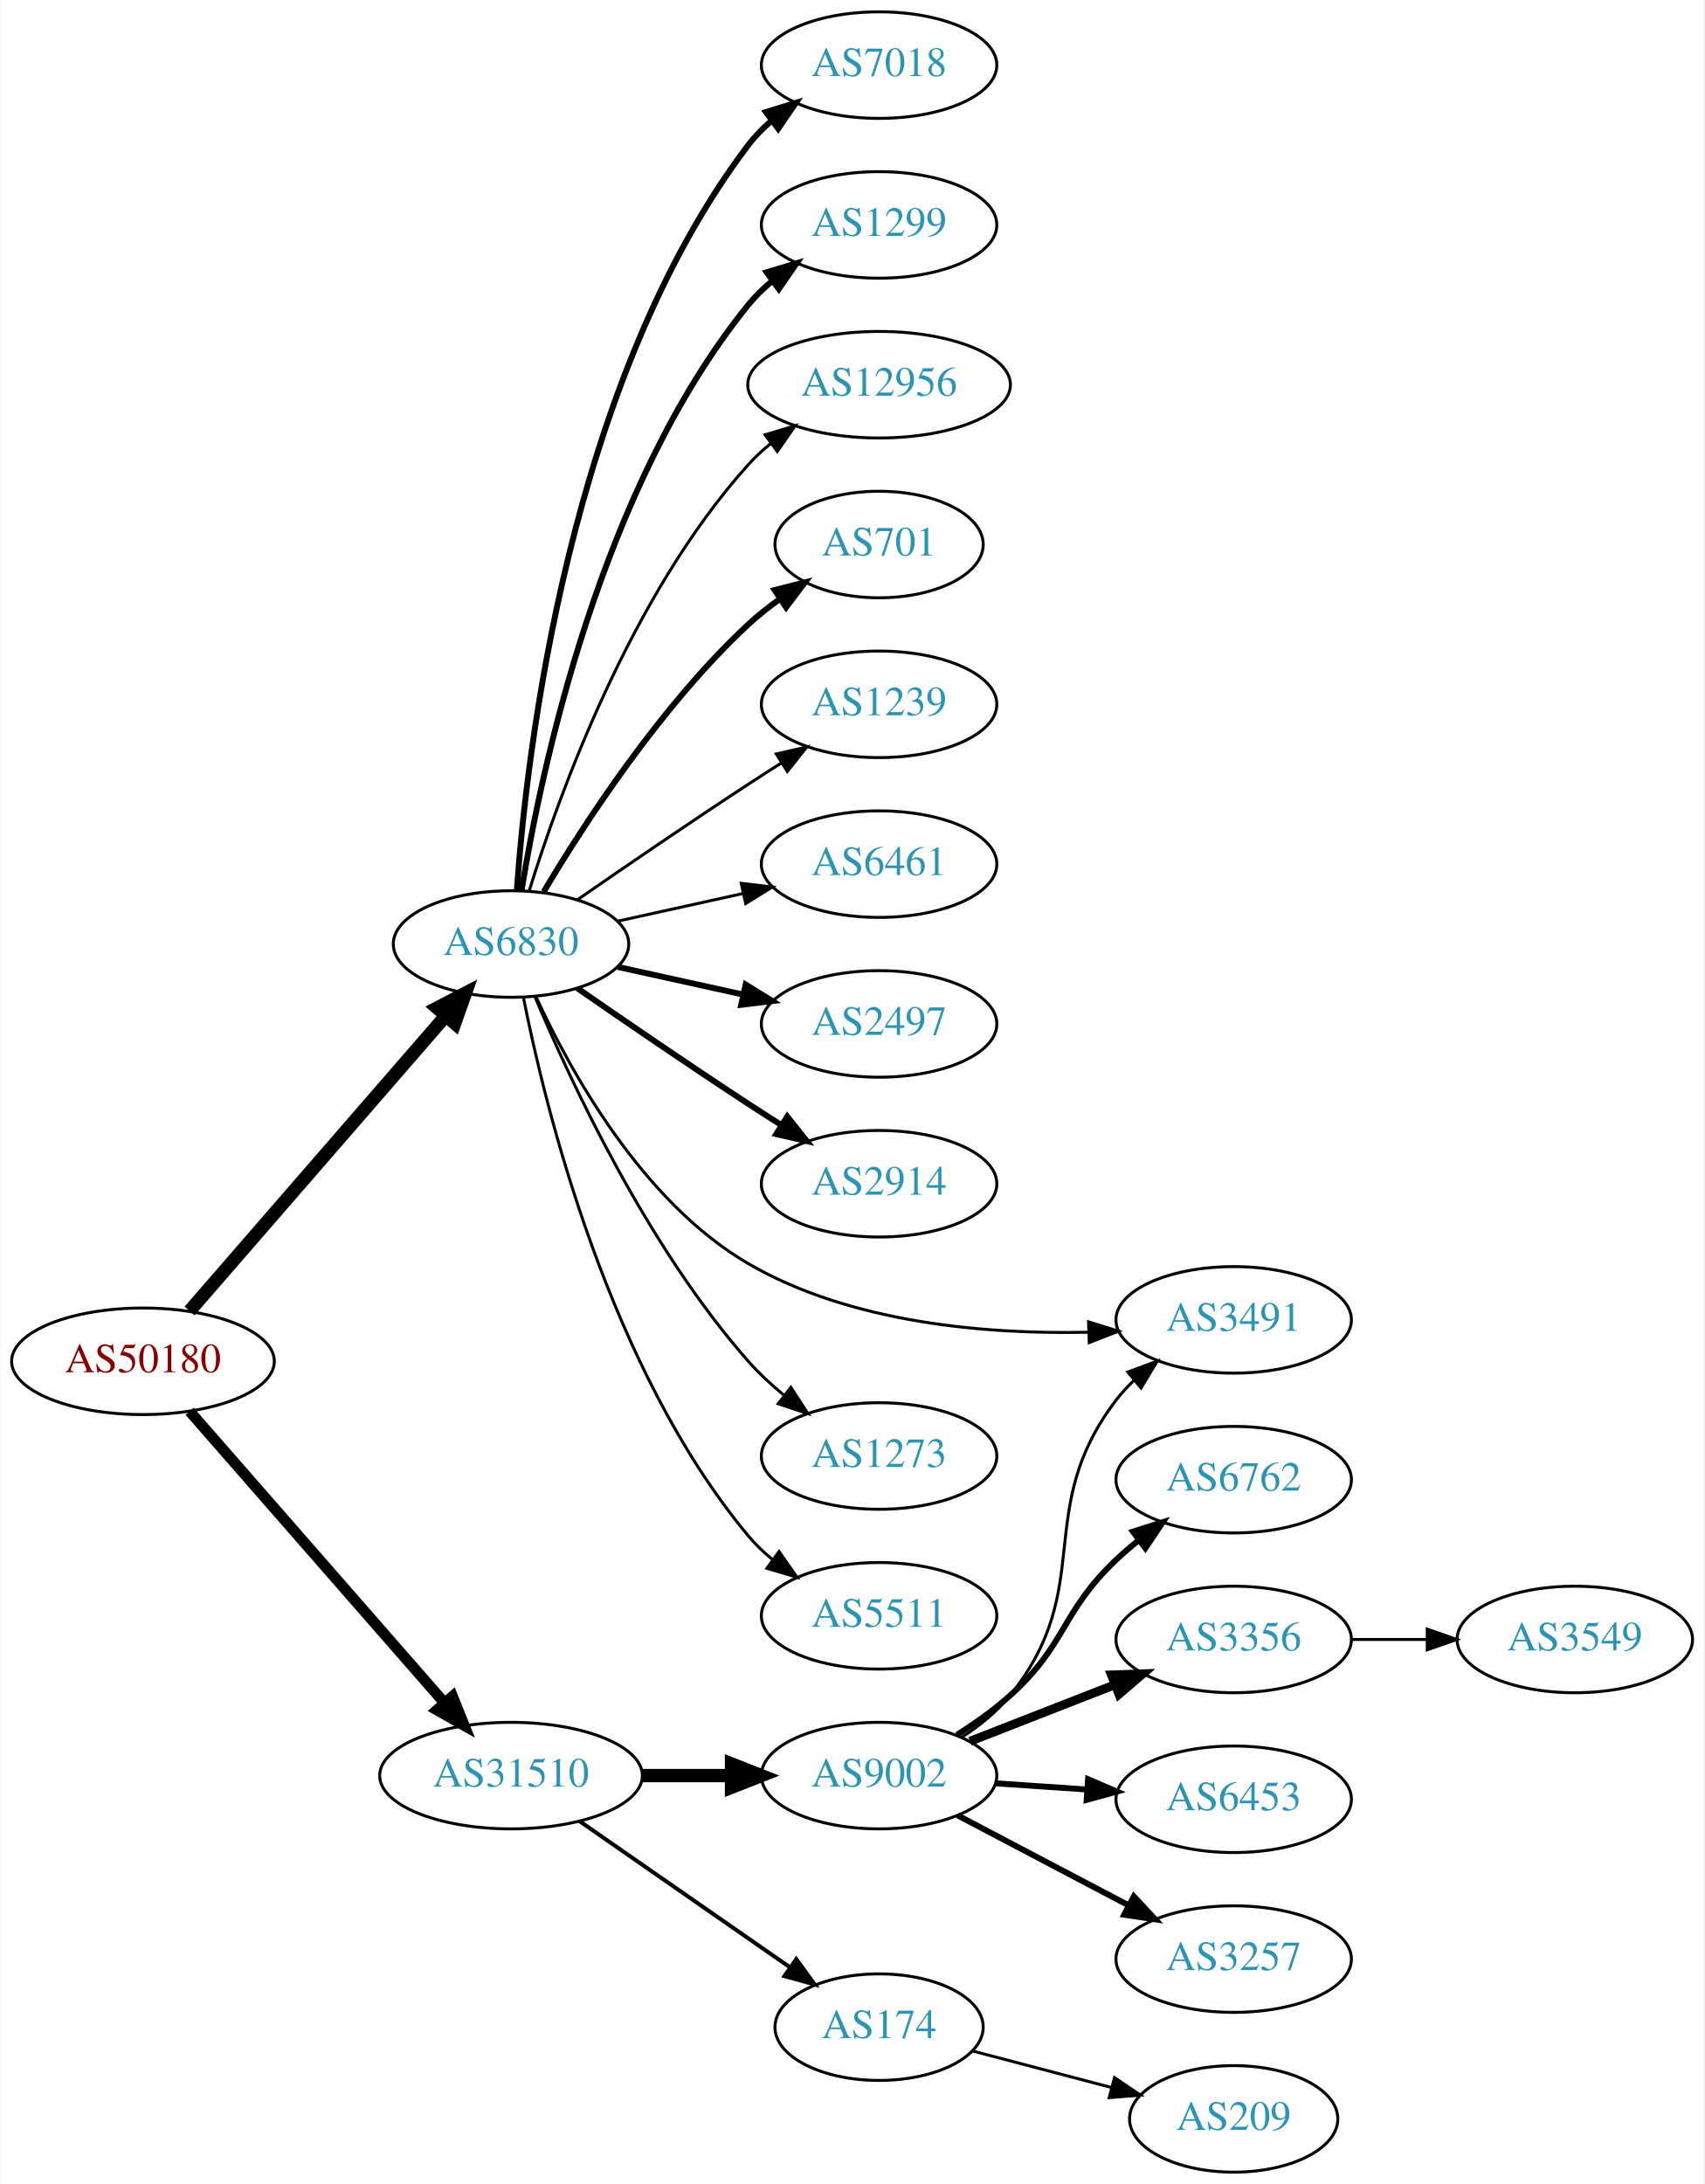
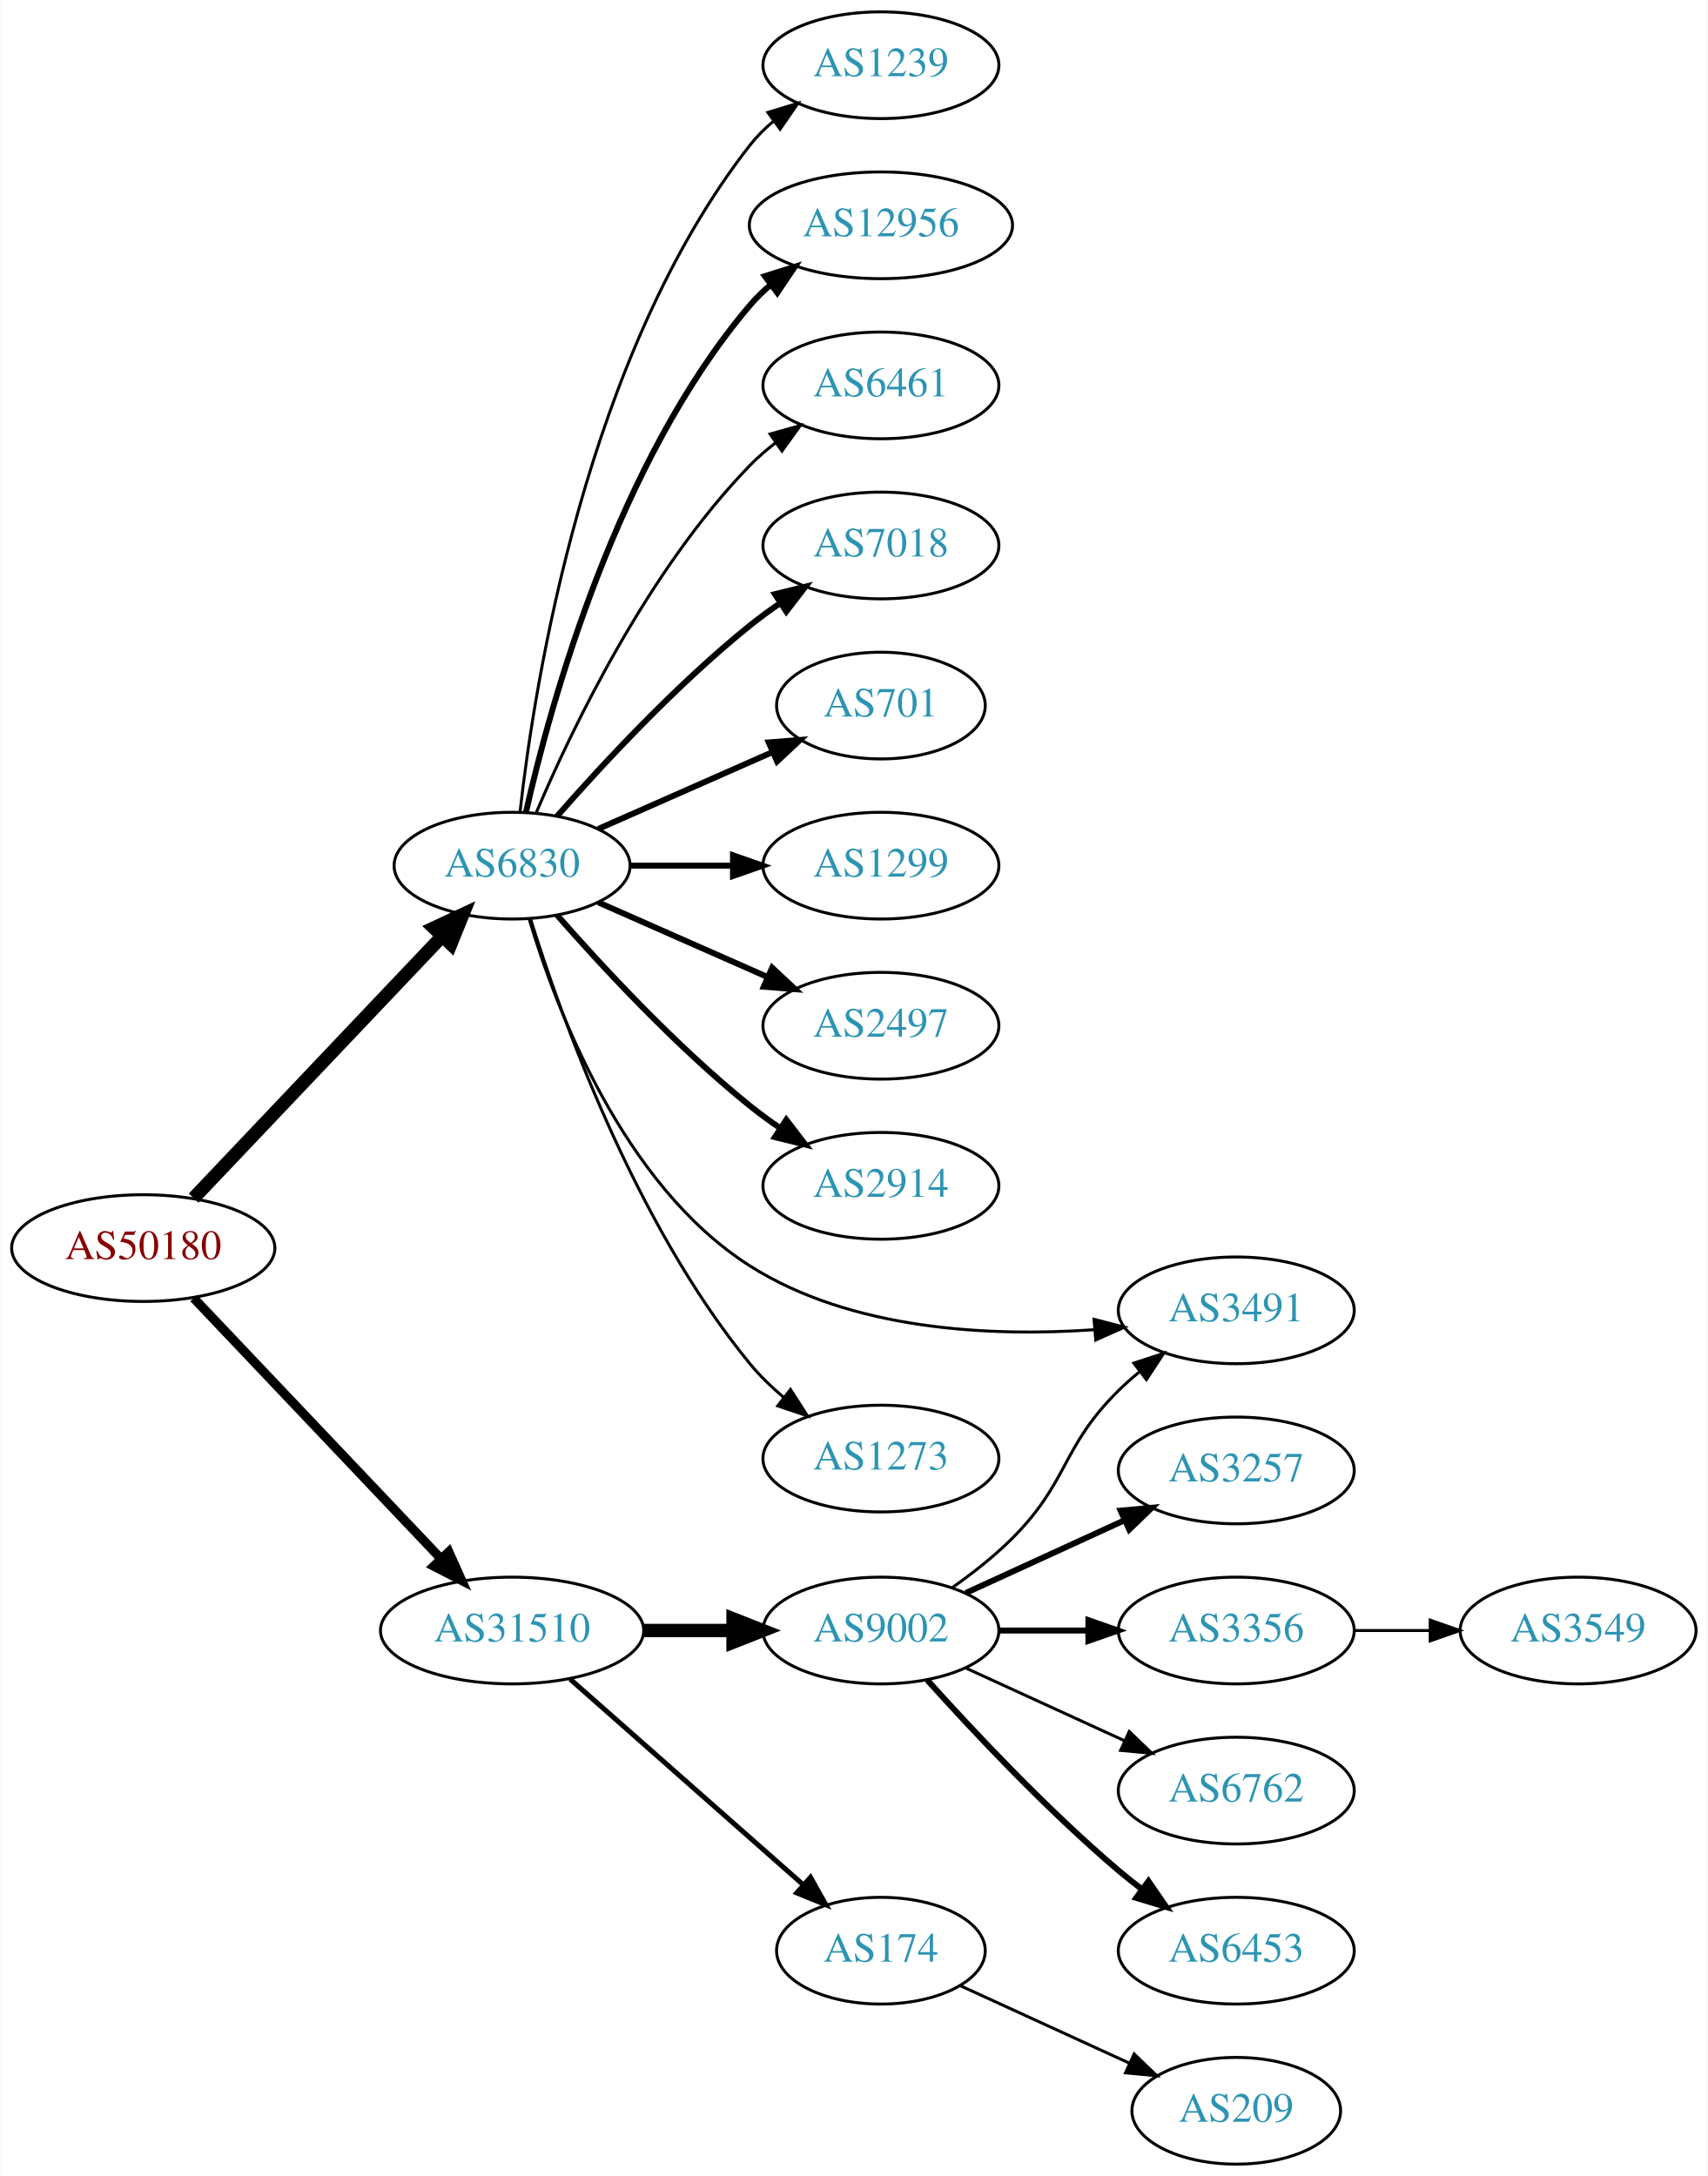
- <svg xmlns="http://www.w3.org/2000/svg" xmlns:xlink="http://www.w3.org/1999/xlink" width="576pt" height="738pt" viewBox="0.00 0.00 575.76 738.00">
-   <g id="graph0" class="graph" transform="scale(1 1) rotate(0) translate(4 734)">
-     <polygon fill="white" stroke="none" points="-4,4 -4,-734 571.762,-734 571.762,4 -4,4" />
+ <svg xmlns="http://www.w3.org/2000/svg" xmlns:xlink="http://www.w3.org/1999/xlink" width="576pt" height="734pt" viewBox="0.00 0.00 575.76 734.00">
+   <g id="graph0" class="graph" transform="scale(1 1) rotate(0) translate(4 730)">
+     <polygon fill="white" stroke="none" points="-4,4 -4,-730 571.762,-730 571.762,4 -4,4" />
    <g id="node1" class="node">
      <g id="a_node1">
        <a xlink:href="/asn/50180" xlink:title="AS50180 ~ MED-EL-AS [AT]">
-           <ellipse fill="#ffffff" stroke="black" cx="44.196" cy="-274" rx="44.393" ry="18" />
-           <text text-anchor="middle" x="44.196" y="-270.3" font-family="Times,serif" font-size="14.00" fill="#880000">AS50180</text>
+           <ellipse fill="#ffffff" stroke="black" cx="44.196" cy="-309" rx="44.393" ry="18" />
+           <text text-anchor="middle" x="44.196" y="-305.3" font-family="Times,serif" font-size="14.00" fill="#880000">AS50180</text>
        </a>
      </g>
    </g>
    <g id="node2" class="node">
      <g id="a_node2">
        <a xlink:href="/asn/6830" xlink:title="AS6830 ~ LGI-UPC [AT]">
-           <ellipse fill="#ffffff" stroke="black" cx="168.588" cy="-415" rx="39.794" ry="18" />
-           <text text-anchor="middle" x="168.588" y="-411.3" font-family="Times,serif" font-size="14.00" fill="#2c94b3">AS6830</text>
+           <ellipse fill="#ffffff" stroke="black" cx="168.588" cy="-438" rx="39.794" ry="18" />
+           <text text-anchor="middle" x="168.588" y="-434.3" font-family="Times,serif" font-size="14.00" fill="#2c94b3">AS6830</text>
        </a>
      </g>
    </g>
    <g id="edge1" class="edge">
-       <path fill="none" stroke="black" stroke-width="4.5" d="M59.959,-291.008C81.486,-315.807 121.608,-362.029 146.318,-390.496" />
-       <polygon fill="black" stroke="black" stroke-width="4.5" points="143.624,-393.399 153.153,-398.37 149.571,-388.237 143.624,-393.399" />
+       <path fill="none" stroke="black" stroke-width="4.5" d="M61.197,-325.864C82.572,-348.393 120.567,-388.44 144.893,-414.08" />
+       <polygon fill="black" stroke="black" stroke-width="4.5" points="142.231,-416.995 151.971,-421.539 147.944,-411.575 142.231,-416.995" />
    </g>
    <g id="node3" class="node">
      <g id="a_node3">
        <a xlink:href="/asn/31510" xlink:title="AS31510 ~ Innsbrucker Kommunalbetriebe AG [AT]">
-           <ellipse fill="#ffffff" stroke="black" cx="168.588" cy="-134" rx="44.393" ry="18" />
-           <text text-anchor="middle" x="168.588" y="-130.3" font-family="Times,serif" font-size="14.00" fill="#2c94b3">AS31510</text>
+           <ellipse fill="#ffffff" stroke="black" cx="168.588" cy="-180" rx="44.393" ry="18" />
+           <text text-anchor="middle" x="168.588" y="-176.3" font-family="Times,serif" font-size="14.00" fill="#2c94b3">AS31510</text>
        </a>
      </g>
    </g>
    <g id="edge2" class="edge">
-       <path fill="none" stroke="black" stroke-width="3.656" d="M59.959,-257.113C81.37,-232.622 121.177,-187.088 145.918,-158.787" />
-       <polygon fill="black" stroke="black" stroke-width="3.656" points="148.826,-160.779 152.773,-150.947 143.556,-156.172 148.826,-160.779" />
+       <path fill="none" stroke="black" stroke-width="3.094" d="M61.197,-292.136C82.454,-269.731 120.15,-229.999 144.491,-204.344" />
+       <polygon fill="black" stroke="black" stroke-width="3.094" points="147.24,-206.532 151.584,-196.869 142.162,-201.714 147.24,-206.532" />
    </g>
    <g id="node4" class="node">
      <g id="a_node4">
-         <a xlink:href="/asn/7018" xlink:title="AS7018 ~ AT&amp;T Services, Inc. [US]">
-           <ellipse fill="#ffffff" stroke="black" cx="292.98" cy="-712" rx="39.794" ry="18" />
-           <text text-anchor="middle" x="292.98" y="-708.3" font-family="Times,serif" font-size="14.00" fill="#2c94b3">AS7018</text>
+         <a xlink:href="/asn/1239" xlink:title="AS1239 ~ Sprint [US]">
+           <ellipse fill="#ffffff" stroke="black" cx="292.98" cy="-708" rx="39.794" ry="18" />
+           <text text-anchor="middle" x="292.98" y="-704.3" font-family="Times,serif" font-size="14.00" fill="#2c94b3">AS1239</text>
        </a>
      </g>
    </g>
    <g id="edge3" class="edge">
-       <path fill="none" stroke="black" stroke-width="2" d="M170.537,-433.036C173.823,-479.457 188.133,-605.007 248.784,-685 251.055,-687.995 253.763,-690.74 256.699,-693.235" />
-       <polygon fill="black" stroke="black" stroke-width="2" points="254.739,-696.138 264.864,-699.256 258.893,-690.504 254.739,-696.138" />
+       <path fill="none" stroke="black" d="M171.268,-456.129C176.098,-499.368 193.439,-610.216 248.784,-681 251.099,-683.961 253.836,-686.683 256.791,-689.164" />
+       <polygon fill="black" stroke="black" points="254.847,-692.078 264.982,-695.165 258.985,-686.432 254.847,-692.078" />
    </g>
    <g id="node5" class="node">
      <g id="a_node5">
-         <a xlink:href="/asn/1299" xlink:title="AS1299 ~ Telia Carrier [EU]">
-           <ellipse fill="#ffffff" stroke="black" cx="292.98" cy="-658" rx="39.794" ry="18" />
-           <text text-anchor="middle" x="292.98" y="-654.3" font-family="Times,serif" font-size="14.00" fill="#2c94b3">AS1299</text>
+         <a xlink:href="/asn/12956" xlink:title="AS12956 ~ TELXIUS [ES]">
+           <ellipse fill="#ffffff" stroke="black" cx="292.98" cy="-654" rx="44.393" ry="18" />
+           <text text-anchor="middle" x="292.98" y="-650.3" font-family="Times,serif" font-size="14.00" fill="#2c94b3">AS12956</text>
        </a>
      </g>
    </g>
    <g id="edge4" class="edge">
-       <path fill="none" stroke="black" stroke-width="2" d="M172.169,-433.178C178.624,-472.997 198.695,-569.286 248.784,-631 251.153,-633.918 253.926,-636.612 256.903,-639.075" />
-       <polygon fill="black" stroke="black" stroke-width="2" points="254.978,-642.003 265.125,-645.052 259.094,-636.341 254.978,-642.003" />
+       <path fill="none" stroke="black" stroke-width="2" d="M173.282,-456.075C181.422,-492.148 203.855,-574.14 248.784,-627 250.904,-629.493 253.312,-631.83 255.883,-634.003" />
+       <polygon fill="black" stroke="black" stroke-width="2" points="253.845,-636.849 263.952,-640.025 258.031,-631.239 253.845,-636.849" />
    </g>
    <g id="node6" class="node">
      <g id="a_node6">
-         <a xlink:href="/asn/12956" xlink:title="AS12956 ~ TELXIUS [ES]">
-           <ellipse fill="#ffffff" stroke="black" cx="292.98" cy="-604" rx="44.393" ry="18" />
-           <text text-anchor="middle" x="292.98" y="-600.3" font-family="Times,serif" font-size="14.00" fill="#2c94b3">AS12956</text>
+         <a xlink:href="/asn/6461" xlink:title="AS6461 ~ Zayo Bandwidth [US]">
+           <ellipse fill="#ffffff" stroke="black" cx="292.98" cy="-600" rx="39.794" ry="18" />
+           <text text-anchor="middle" x="292.98" y="-596.3" font-family="Times,serif" font-size="14.00" fill="#2c94b3">AS6461</text>
        </a>
      </g>
    </g>
    <g id="edge5" class="edge">
-       <path fill="none" stroke="black" d="M174.726,-432.94C184.629,-464.979 208.966,-532.812 248.784,-577 251.104,-579.575 253.726,-581.994 256.503,-584.244" />
-       <polygon fill="black" stroke="black" points="254.469,-587.092 264.618,-590.132 258.579,-581.426 254.469,-587.092" />
+       <path fill="none" stroke="black" d="M176.779,-455.975C188.546,-483.682 214.12,-537.348 248.784,-573 251.404,-575.695 254.345,-578.239 257.428,-580.608" />
+       <polygon fill="black" stroke="black" points="255.594,-583.597 265.796,-586.455 259.603,-577.859 255.594,-583.597" />
    </g>
    <g id="node7" class="node">
      <g id="a_node7">
-         <a xlink:href="/asn/701" xlink:title="AS701 ~ UUNET [US]">
-           <ellipse fill="#ffffff" stroke="black" cx="292.98" cy="-550" rx="35.194" ry="18" />
-           <text text-anchor="middle" x="292.98" y="-546.3" font-family="Times,serif" font-size="14.00" fill="#2c94b3">AS701</text>
+         <a xlink:href="/asn/7018" xlink:title="AS7018 ~ AT&amp;T Services, Inc. [US]">
+           <ellipse fill="#ffffff" stroke="black" cx="292.98" cy="-546" rx="39.794" ry="18" />
+           <text text-anchor="middle" x="292.98" y="-542.3" font-family="Times,serif" font-size="14.00" fill="#2c94b3">AS7018</text>
        </a>
      </g>
    </g>
    <g id="edge6" class="edge">
-       <path fill="none" stroke="black" stroke-width="2" d="M179.634,-432.671C193.205,-455.472 219.137,-495.472 248.784,-523 252.081,-526.061 255.774,-528.972 259.575,-531.672" />
-       <polygon fill="black" stroke="black" stroke-width="2" points="257.686,-534.619 267.956,-537.22 261.549,-528.781 257.686,-534.619" />
+       <path fill="none" stroke="black" stroke-width="2" d="M183.74,-454.663C198.842,-471.894 223.963,-499.024 248.784,-519 252.04,-521.62 255.565,-524.192 259.149,-526.646" />
+       <polygon fill="black" stroke="black" stroke-width="2" points="257.237,-529.577 267.522,-532.121 261.068,-523.719 257.237,-529.577" />
    </g>
    <g id="node8" class="node">
      <g id="a_node8">
-         <a xlink:href="/asn/1239" xlink:title="AS1239 ~ Sprint [US]">
-           <ellipse fill="#ffffff" stroke="black" cx="292.98" cy="-496" rx="39.794" ry="18" />
-           <text text-anchor="middle" x="292.98" y="-492.3" font-family="Times,serif" font-size="14.00" fill="#2c94b3">AS1239</text>
+         <a xlink:href="/asn/701" xlink:title="AS701 ~ UUNET [US]">
+           <ellipse fill="#ffffff" stroke="black" cx="292.98" cy="-492" rx="35.194" ry="18" />
+           <text text-anchor="middle" x="292.98" y="-488.3" font-family="Times,serif" font-size="14.00" fill="#2c94b3">AS701</text>
        </a>
      </g>
    </g>
    <g id="edge7" class="edge">
-       <path fill="none" stroke="black" d="M190.945,-429.901C206.796,-440.877 228.999,-456.079 248.784,-469 252.366,-471.339 256.137,-473.759 259.897,-476.144" />
-       <polygon fill="black" stroke="black" points="258.23,-479.231 268.558,-481.596 261.959,-473.307 258.23,-479.231" />
+       <path fill="none" stroke="black" stroke-width="2" d="M197.667,-450.389C215.096,-458.078 237.653,-468.031 256.337,-476.274" />
+       <polygon fill="black" stroke="black" stroke-width="2" points="255.145,-479.573 265.707,-480.408 257.97,-473.169 255.145,-479.573" />
    </g>
    <g id="node9" class="node">
      <g id="a_node9">
-         <a xlink:href="/asn/6461" xlink:title="AS6461 ~ Zayo Bandwidth [US]">
-           <ellipse fill="#ffffff" stroke="black" cx="292.98" cy="-442" rx="39.794" ry="18" />
-           <text text-anchor="middle" x="292.98" y="-438.3" font-family="Times,serif" font-size="14.00" fill="#2c94b3">AS6461</text>
+         <a xlink:href="/asn/1299" xlink:title="AS1299 ~ Telia Carrier [EU]">
+           <ellipse fill="#ffffff" stroke="black" cx="292.98" cy="-438" rx="39.794" ry="18" />
+           <text text-anchor="middle" x="292.98" y="-434.3" font-family="Times,serif" font-size="14.00" fill="#2c94b3">AS1299</text>
        </a>
      </g>
    </g>
    <g id="edge8" class="edge">
-       <path fill="none" stroke="black" d="M204.661,-422.737C217.848,-425.646 233.028,-428.995 246.994,-432.076" />
-       <polygon fill="black" stroke="black" points="246.383,-435.525 256.903,-434.262 247.891,-428.69 246.383,-435.525" />
+       <path fill="none" stroke="black" stroke-width="2" d="M208.314,-438C219.252,-438 231.303,-438 242.769,-438" />
+       <polygon fill="black" stroke="black" stroke-width="2" points="243.087,-441.5 253.087,-438 243.087,-434.5 243.087,-441.5" />
    </g>
    <g id="node10" class="node">
      <g id="a_node10">
        <a xlink:href="/asn/2497" xlink:title="AS2497 ~ Internet Initiative Japan Inc. [JP]">
-           <ellipse fill="#ffffff" stroke="black" cx="292.98" cy="-388" rx="39.794" ry="18" />
-           <text text-anchor="middle" x="292.98" y="-384.3" font-family="Times,serif" font-size="14.00" fill="#2c94b3">AS2497</text>
+           <ellipse fill="#ffffff" stroke="black" cx="292.98" cy="-384" rx="39.794" ry="18" />
+           <text text-anchor="middle" x="292.98" y="-380.3" font-family="Times,serif" font-size="14.00" fill="#2c94b3">AS2497</text>
        </a>
      </g>
    </g>
    <g id="edge9" class="edge">
-       <path fill="none" stroke="black" stroke-width="2" d="M204.661,-407.263C217.848,-404.354 233.028,-401.005 246.994,-397.924" />
-       <polygon fill="black" stroke="black" stroke-width="2" points="247.891,-401.31 256.903,-395.738 246.383,-394.475 247.891,-401.31" />
+       <path fill="none" stroke="black" stroke-width="2" d="M197.667,-425.611C214.615,-418.134 236.413,-408.517 254.782,-400.412" />
+       <polygon fill="black" stroke="black" stroke-width="2" points="256.296,-403.57 264.032,-396.331 253.47,-397.166 256.296,-403.57" />
    </g>
    <g id="node11" class="node">
      <g id="a_node11">
        <a xlink:href="/asn/2914" xlink:title="AS2914 ~ NTT America, Inc. [US]">
-           <ellipse fill="#ffffff" stroke="black" cx="292.98" cy="-334" rx="39.794" ry="18" />
-           <text text-anchor="middle" x="292.98" y="-330.3" font-family="Times,serif" font-size="14.00" fill="#2c94b3">AS2914</text>
+           <ellipse fill="#ffffff" stroke="black" cx="292.98" cy="-330" rx="39.794" ry="18" />
+           <text text-anchor="middle" x="292.98" y="-326.3" font-family="Times,serif" font-size="14.00" fill="#2c94b3">AS2914</text>
        </a>
      </g>
    </g>
    <g id="edge10" class="edge">
-       <path fill="none" stroke="black" stroke-width="2" d="M190.945,-400.099C206.796,-389.123 228.999,-373.921 248.784,-361 252.366,-358.661 256.137,-356.241 259.897,-353.856" />
-       <polygon fill="black" stroke="black" stroke-width="2" points="261.959,-356.693 268.558,-348.404 258.23,-350.769 261.959,-356.693" />
+       <path fill="none" stroke="black" stroke-width="2" d="M183.74,-421.337C198.842,-404.106 223.963,-376.976 248.784,-357 252.04,-354.38 255.565,-351.808 259.149,-349.354" />
+       <polygon fill="black" stroke="black" stroke-width="2" points="261.068,-352.281 267.522,-343.879 257.237,-346.423 261.068,-352.281" />
    </g>
    <g id="node12" class="node">
      <g id="a_node12">
        <a xlink:href="/asn/3491" xlink:title="AS3491 ~ PCCW Global, Inc. [US]">
          <ellipse fill="#ffffff" stroke="black" cx="412.823" cy="-288" rx="39.794" ry="18" />
          <text text-anchor="middle" x="412.823" y="-284.3" font-family="Times,serif" font-size="14.00" fill="#2c94b3">AS3491</text>
        </a>
      </g>
    </g>
    <g id="edge11" class="edge">
-       <path fill="none" stroke="black" d="M177.01,-397.247C188.426,-372.395 212.813,-327.934 248.784,-307 283.493,-286.801 329.394,-283.083 363.647,-283.821" />
-       <polygon fill="black" stroke="black" points="363.761,-287.328 373.878,-284.181 364.007,-280.332 363.761,-287.328" />
+       <path fill="none" stroke="black" d="M174.4,-419.803C183.407,-389.723 205.895,-330.249 248.784,-303 283.138,-281.174 330.068,-279.071 364.758,-281.456" />
+       <polygon fill="black" stroke="black" points="364.846,-284.975 375.103,-282.323 365.431,-278 364.846,-284.975" />
    </g>
    <g id="node13" class="node">
      <g id="a_node13">
        <a xlink:href="/asn/1273" xlink:title="AS1273 ~ Vodafone Group PLC [EU]">
-           <ellipse fill="#ffffff" stroke="black" cx="292.98" cy="-242" rx="39.794" ry="18" />
-           <text text-anchor="middle" x="292.98" y="-238.3" font-family="Times,serif" font-size="14.00" fill="#2c94b3">AS1273</text>
+           <ellipse fill="#ffffff" stroke="black" cx="292.98" cy="-238" rx="39.794" ry="18" />
+           <text text-anchor="middle" x="292.98" y="-234.3" font-family="Times,serif" font-size="14.00" fill="#2c94b3">AS1273</text>
        </a>
      </g>
    </g>
    <g id="edge12" class="edge">
-       <path fill="none" stroke="black" d="M176.752,-397.01C188.656,-368.64 214.624,-312.754 248.784,-274 252.319,-269.99 256.435,-266.172 260.695,-262.661" />
-       <polygon fill="black" stroke="black" points="263.152,-265.187 268.948,-256.319 258.887,-259.637 263.152,-265.187" />
+       <path fill="none" stroke="black" d="M174.759,-420.218C184.867,-387.701 209.731,-317.622 248.784,-270 252.102,-265.954 256.038,-262.146 260.163,-258.665" />
+       <polygon fill="black" stroke="black" points="262.473,-261.302 268.214,-252.398 258.173,-255.778 262.473,-261.302" />
    </g>
    <g id="node14" class="node">
      <g id="a_node14">
-         <a xlink:href="/asn/5511" xlink:title="AS5511 ~ Orange S.A. [FR]">
-           <ellipse fill="#ffffff" stroke="black" cx="292.98" cy="-188" rx="39.794" ry="18" />
-           <text text-anchor="middle" x="292.98" y="-184.3" font-family="Times,serif" font-size="14.00" fill="#2c94b3">AS5511</text>
+         <a xlink:href="/asn/9002" xlink:title="AS9002 ~ RETN Limited [EU]">
+           <ellipse fill="#ffffff" stroke="black" cx="292.98" cy="-180" rx="39.794" ry="18" />
+           <text text-anchor="middle" x="292.98" y="-176.3" font-family="Times,serif" font-size="14.00" fill="#2c94b3">AS9002</text>
        </a>
      </g>
    </g>
    <g id="edge13" class="edge">
-       <path fill="none" stroke="black" d="M172.765,-397.034C180.18,-359.49 201.694,-271.525 248.784,-215 251.19,-212.112 253.988,-209.439 256.981,-206.989" />
-       <polygon fill="black" stroke="black" points="259.17,-209.725 265.224,-201.03 255.069,-204.052 259.17,-209.725" />
+       <path fill="none" stroke="black" stroke-width="4.5" d="M213.084,-180C222.773,-180 233.11,-180 243.002,-180" />
+       <polygon fill="black" stroke="black" stroke-width="4.5" points="243.105,-183.938 253.105,-180 243.105,-176.063 243.105,-183.938" />
    </g>
    <g id="node15" class="node">
      <g id="a_node15">
-         <a xlink:href="/asn/9002" xlink:title="AS9002 ~ RETN Limited [EU]">
-           <ellipse fill="#ffffff" stroke="black" cx="292.98" cy="-134" rx="39.794" ry="18" />
-           <text text-anchor="middle" x="292.98" y="-130.3" font-family="Times,serif" font-size="14.00" fill="#2c94b3">AS9002</text>
+         <a xlink:href="/asn/174" xlink:title="AS174 ~ Cogent Communications [US]">
+           <ellipse fill="#ffffff" stroke="black" cx="292.98" cy="-72" rx="35.194" ry="18" />
+           <text text-anchor="middle" x="292.98" y="-68.3" font-family="Times,serif" font-size="14.00" fill="#2c94b3">AS174</text>
        </a>
      </g>
    </g>
    <g id="edge14" class="edge">
-       <path fill="none" stroke="black" stroke-width="4.5" d="M213.084,-134C222.773,-134 233.11,-134 243.002,-134" />
-       <polygon fill="black" stroke="black" stroke-width="4.5" points="243.105,-137.938 253.105,-134 243.105,-130.063 243.105,-137.938" />
+       <path fill="none" stroke="black" stroke-width="1.688" d="M188.177,-163.597C209.114,-145.122 243.26,-114.991 266.632,-94.368" />
+       <polygon fill="black" stroke="black" stroke-width="1.688" points="269.228,-96.745 274.41,-87.504 264.596,-91.496 269.228,-96.745" />
+     </g>
+     <g id="edge18" class="edge">
+       <path fill="none" stroke="black" d="M317.051,-194.479C323.898,-199.309 331.167,-205 337.176,-211 356.554,-230.348 353.677,-241.775 373.176,-261 375.307,-263.101 377.618,-265.153 380.014,-267.126" />
+       <polygon fill="black" stroke="black" points="378.276,-270.203 388.347,-273.493 382.526,-264.641 378.276,-270.203" />
    </g>
    <g id="node16" class="node">
      <g id="a_node16">
-         <a xlink:href="/asn/174" xlink:title="AS174 ~ Cogent Communications [US]">
-           <ellipse fill="#ffffff" stroke="black" cx="292.98" cy="-49" rx="35.194" ry="18" />
-           <text text-anchor="middle" x="292.98" y="-45.3" font-family="Times,serif" font-size="14.00" fill="#2c94b3">AS174</text>
+         <a xlink:href="/asn/3257" xlink:title="AS3257 ~ GTT [DE]">
+           <ellipse fill="#ffffff" stroke="black" cx="412.823" cy="-234" rx="39.794" ry="18" />
+           <text text-anchor="middle" x="412.823" y="-230.3" font-family="Times,serif" font-size="14.00" fill="#2c94b3">AS3257</text>
        </a>
      </g>
    </g>
    <g id="edge15" class="edge">
-       <path fill="none" stroke="black" stroke-width="1.35" d="M191.753,-118.607C211.7,-104.754 241.142,-84.307 262.96,-69.154" />
-       <polygon fill="black" stroke="black" stroke-width="1.35" points="264.988,-72.007 271.205,-63.428 260.995,-66.258 264.988,-72.007" />
-     </g>
-     <g id="edge20" class="edge">
-       <path fill="none" stroke="black" d="M320.859,-146.93C326.85,-150.792 332.734,-155.494 337.176,-161 366.837,-197.764 344.467,-223.489 373.176,-261 374.949,-263.315 376.976,-265.509 379.153,-267.571" />
-       <polygon fill="black" stroke="black" points="377.045,-270.37 386.98,-274.052 381.51,-264.978 377.045,-270.37" />
+       <path fill="none" stroke="black" stroke-width="2" d="M321.609,-192.661C337.566,-199.973 357.837,-209.261 375.119,-217.181" />
+       <polygon fill="black" stroke="black" stroke-width="2" points="373.818,-220.435 384.367,-221.419 376.734,-214.071 373.818,-220.435" />
    </g>
    <g id="node17" class="node">
      <g id="a_node17">
-         <a xlink:href="/asn/6762" xlink:title="AS6762 ~ TELECOM ITALIA SPARKLE S.p.A. [IT]">
-           <ellipse fill="#ffffff" stroke="black" cx="412.823" cy="-234" rx="39.794" ry="18" />
-           <text text-anchor="middle" x="412.823" y="-230.3" font-family="Times,serif" font-size="14.00" fill="#2c94b3">AS6762</text>
-         </a>
-       </g>
-     </g>
-     <g id="edge16" class="edge">
-       <path fill="none" stroke="black" stroke-width="2" d="M319.249,-147.741C325.416,-151.636 331.786,-156.149 337.176,-161 356.475,-178.365 354.328,-189.147 373.176,-207 375.553,-209.251 378.131,-211.458 380.789,-213.58" />
-       <polygon fill="black" stroke="black" stroke-width="2" points="378.78,-216.448 388.881,-219.647 382.979,-210.848 378.78,-216.448" />
-     </g>
-     <g id="node18" class="node">
-       <g id="a_node18">
        <a xlink:href="/asn/3356" xlink:title="AS3356 ~ Level 3 Parent, LLC [US]">
          <ellipse fill="#ffffff" stroke="black" cx="412.823" cy="-180" rx="39.794" ry="18" />
          <text text-anchor="middle" x="412.823" y="-176.3" font-family="Times,serif" font-size="14.00" fill="#2c94b3">AS3356</text>
        </a>
      </g>
    </g>
+     <g id="edge16" class="edge">
+       <path fill="none" stroke="black" stroke-width="2" d="M332.893,-180C342.446,-180 352.796,-180 362.759,-180" />
+       <polygon fill="black" stroke="black" stroke-width="2" points="362.951,-183.5 372.951,-180 362.951,-176.5 362.951,-183.5" />
+     </g>
+     <g id="node18" class="node">
+       <g id="a_node18">
+         <a xlink:href="/asn/6762" xlink:title="AS6762 ~ TELECOM ITALIA SPARKLE S.p.A. [IT]">
+           <ellipse fill="#ffffff" stroke="black" cx="412.823" cy="-126" rx="39.794" ry="18" />
+           <text text-anchor="middle" x="412.823" y="-122.3" font-family="Times,serif" font-size="14.00" fill="#2c94b3">AS6762</text>
+         </a>
+       </g>
+     </g>
    <g id="edge17" class="edge">
-       <path fill="none" stroke="black" stroke-width="3" d="M323.717,-145.608C338.511,-151.382 356.588,-158.439 372.51,-164.654" />
-       <polygon fill="black" stroke="black" stroke-width="3" points="371.508,-168.02 382.096,-168.396 374.053,-161.499 371.508,-168.02" />
+       <path fill="none" stroke="black" d="M321.609,-167.339C337.566,-160.027 357.837,-150.739 375.119,-142.819" />
+       <polygon fill="black" stroke="black" points="376.734,-145.929 384.367,-138.581 373.818,-139.565 376.734,-145.929" />
    </g>
    <g id="node19" class="node">
      <g id="a_node19">
        <a xlink:href="/asn/6453" xlink:title="AS6453 ~ TATA COMMUNICATIONS (AMERICA) INC [US]">
-           <ellipse fill="#ffffff" stroke="black" cx="412.823" cy="-126" rx="39.794" ry="18" />
-           <text text-anchor="middle" x="412.823" y="-122.3" font-family="Times,serif" font-size="14.00" fill="#2c94b3">AS6453</text>
-         </a>
-       </g>
-     </g>
-     <g id="edge18" class="edge">
-       <path fill="none" stroke="black" stroke-width="2" d="M332.24,-131.403C342.12,-130.732 352.886,-130.001 363.216,-129.3" />
-       <polygon fill="black" stroke="black" stroke-width="2" points="363.612,-132.781 373.352,-128.612 363.137,-125.797 363.612,-132.781" />
-     </g>
-     <g id="node20" class="node">
-       <g id="a_node20">
-         <a xlink:href="/asn/3257" xlink:title="AS3257 ~ GTT [DE]">
          <ellipse fill="#ffffff" stroke="black" cx="412.823" cy="-72" rx="39.794" ry="18" />
-           <text text-anchor="middle" x="412.823" y="-68.3" font-family="Times,serif" font-size="14.00" fill="#2c94b3">AS3257</text>
+           <text text-anchor="middle" x="412.823" y="-68.3" font-family="Times,serif" font-size="14.00" fill="#2c94b3">AS6453</text>
        </a>
      </g>
    </g>
    <g id="edge19" class="edge">
-       <path fill="none" stroke="black" stroke-width="2" d="M319.55,-120.547C336.46,-111.65 358.833,-99.879 377.314,-90.156" />
-       <polygon fill="black" stroke="black" stroke-width="2" points="379.083,-93.18 386.303,-85.427 375.823,-86.986 379.083,-93.18" />
-     </g>
-     <g id="node22" class="node">
-       <g id="a_node22">
+       <path fill="none" stroke="black" stroke-width="2" d="M308.626,-163.275C323.927,-146.235 349.025,-119.477 373.176,-99 375.674,-96.883 378.334,-94.768 381.045,-92.707" />
+       <polygon fill="black" stroke="black" stroke-width="2" points="383.212,-95.459 389.222,-86.734 379.082,-89.806 383.212,-95.459" />
+     </g>
+     <g id="node21" class="node">
+       <g id="a_node21">
        <a xlink:href="/asn/209" xlink:title="AS209 ~ CenturyLink Communications, LLC [US]">
          <ellipse fill="#ffffff" stroke="black" cx="412.823" cy="-18" rx="35.194" ry="18" />
          <text text-anchor="middle" x="412.823" y="-14.3" font-family="Times,serif" font-size="14.00" fill="#2c94b3">AS209</text>
        </a>
      </g>
    </g>
-     <g id="edge22" class="edge">
-       <path fill="none" stroke="black" d="M324.635,-40.936C338.956,-37.169 356.196,-32.633 371.553,-28.594" />
-       <polygon fill="black" stroke="black" points="372.542,-31.953 381.322,-26.024 370.761,-25.183 372.542,-31.953" />
-     </g>
-     <g id="node21" class="node">
-       <g id="a_node21">
+     <g id="edge21" class="edge">
+       <path fill="none" stroke="black" d="M319.841,-60.15C336.573,-52.483 358.563,-42.406 376.847,-34.028" />
+       <polygon fill="black" stroke="black" points="378.389,-37.171 386.022,-29.823 375.473,-30.807 378.389,-37.171" />
+     </g>
+     <g id="node20" class="node">
+       <g id="a_node20">
        <a xlink:href="/asn/3549" xlink:title="AS3549 ~ Level 3 Parent, LLC [US]">
          <ellipse fill="#ffffff" stroke="black" cx="528.116" cy="-180" rx="39.794" ry="18" />
          <text text-anchor="middle" x="528.116" y="-176.3" font-family="Times,serif" font-size="14.00" fill="#2c94b3">AS3549</text>
        </a>
      </g>
    </g>
-     <g id="edge21" class="edge">
+     <g id="edge20" class="edge">
      <path fill="none" stroke="black" d="M452.495,-180C460.698,-180 469.462,-180 477.994,-180" />
      <polygon fill="black" stroke="black" points="478.233,-183.5 488.233,-180 478.233,-176.5 478.233,-183.5" />
    </g>
  </g>
</svg>
